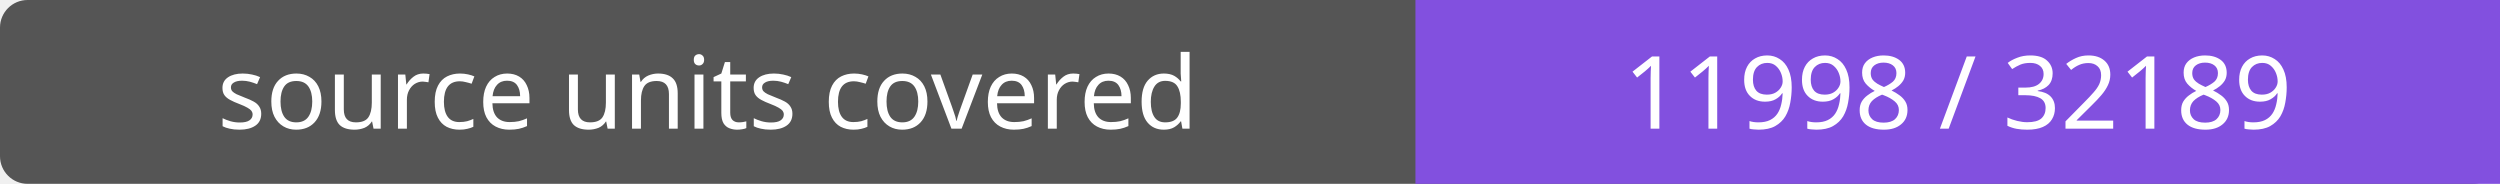
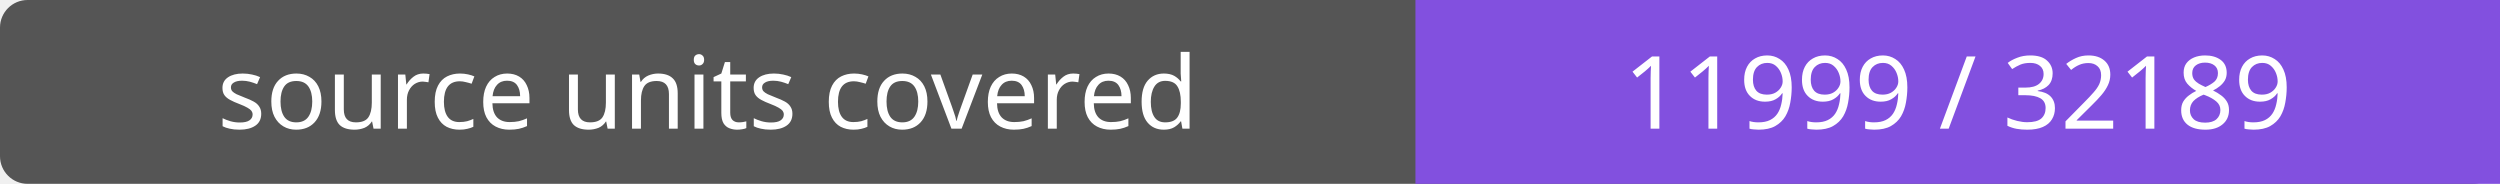
- <svg xmlns="http://www.w3.org/2000/svg" width="272" height="20" role="img" aria-label="source units covered: 11998 / 32189">
+ <svg xmlns="http://www.w3.org/2000/svg" width="272" height="20" role="img" aria-label="source units covered: 11999 / 32189">
  <rect width="272" height="20" rx="3" fill="#555" />
  <path fill="#8250df" d="M154 0h118v20H154z" />
  <g fill="#fff" text-anchor="middle" font-family="Verdana,sans-serif" font-size="11">
    <text x="77.0" y="14">source units covered</text>
-     <text x="213.0" y="14">11998 / 32189</text>
+     <text x="213.0" y="14">11999 / 32189</text>
  </g>
</svg>
